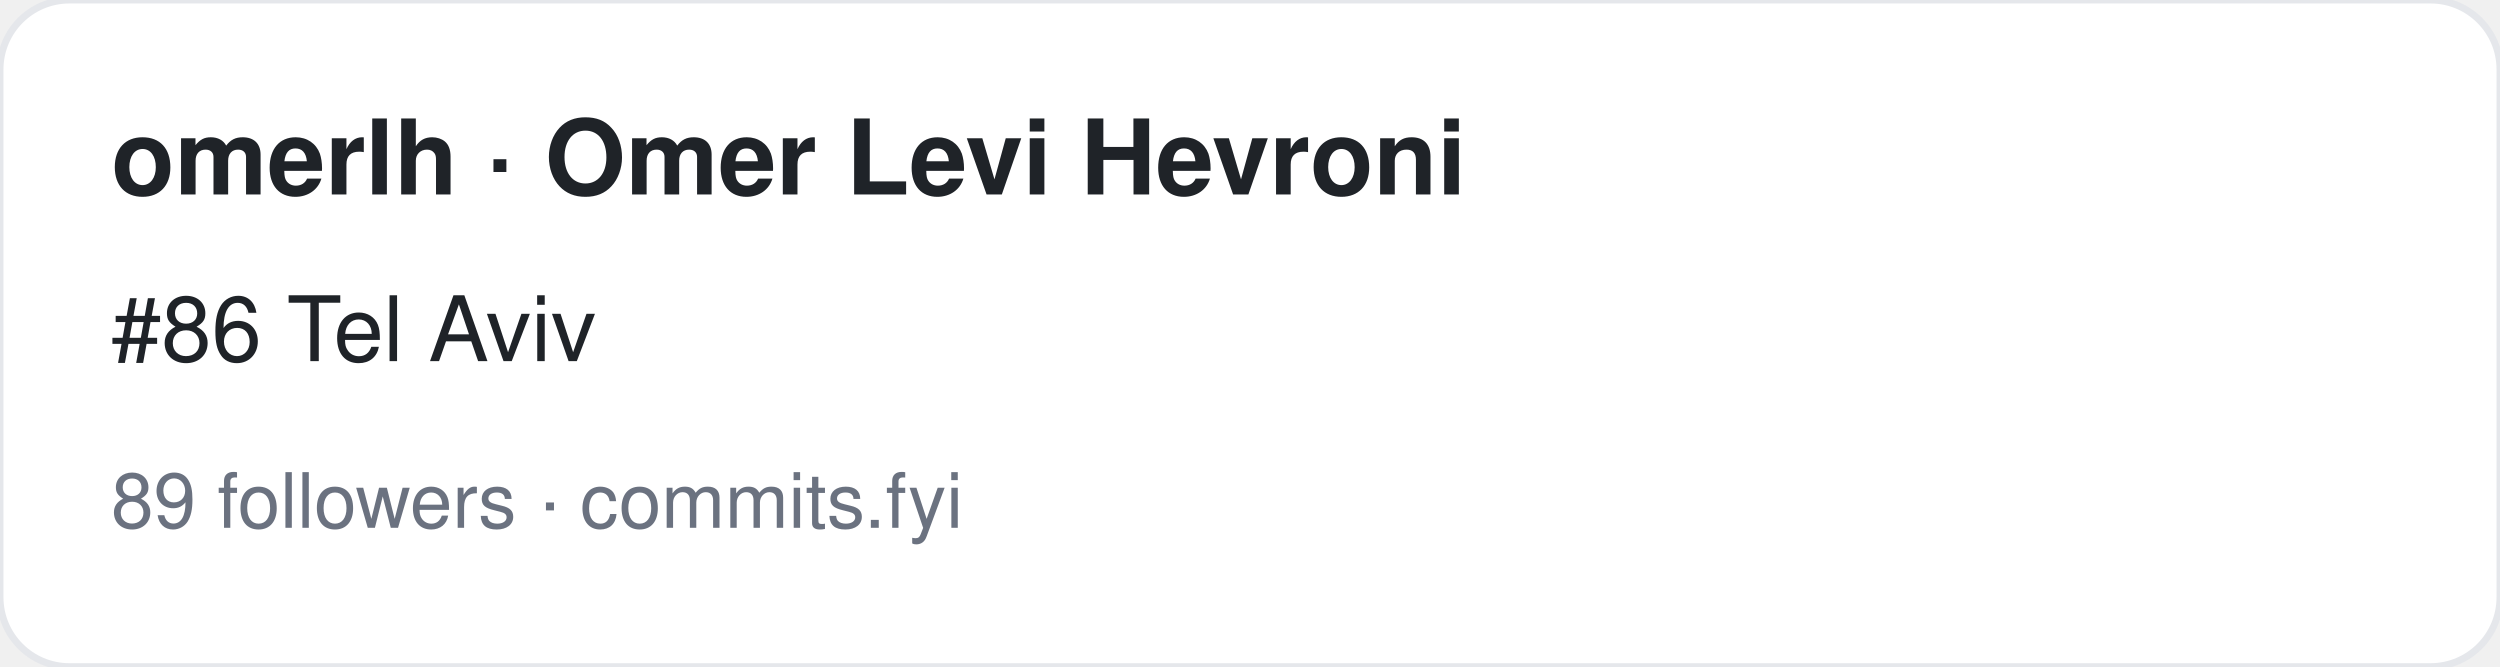
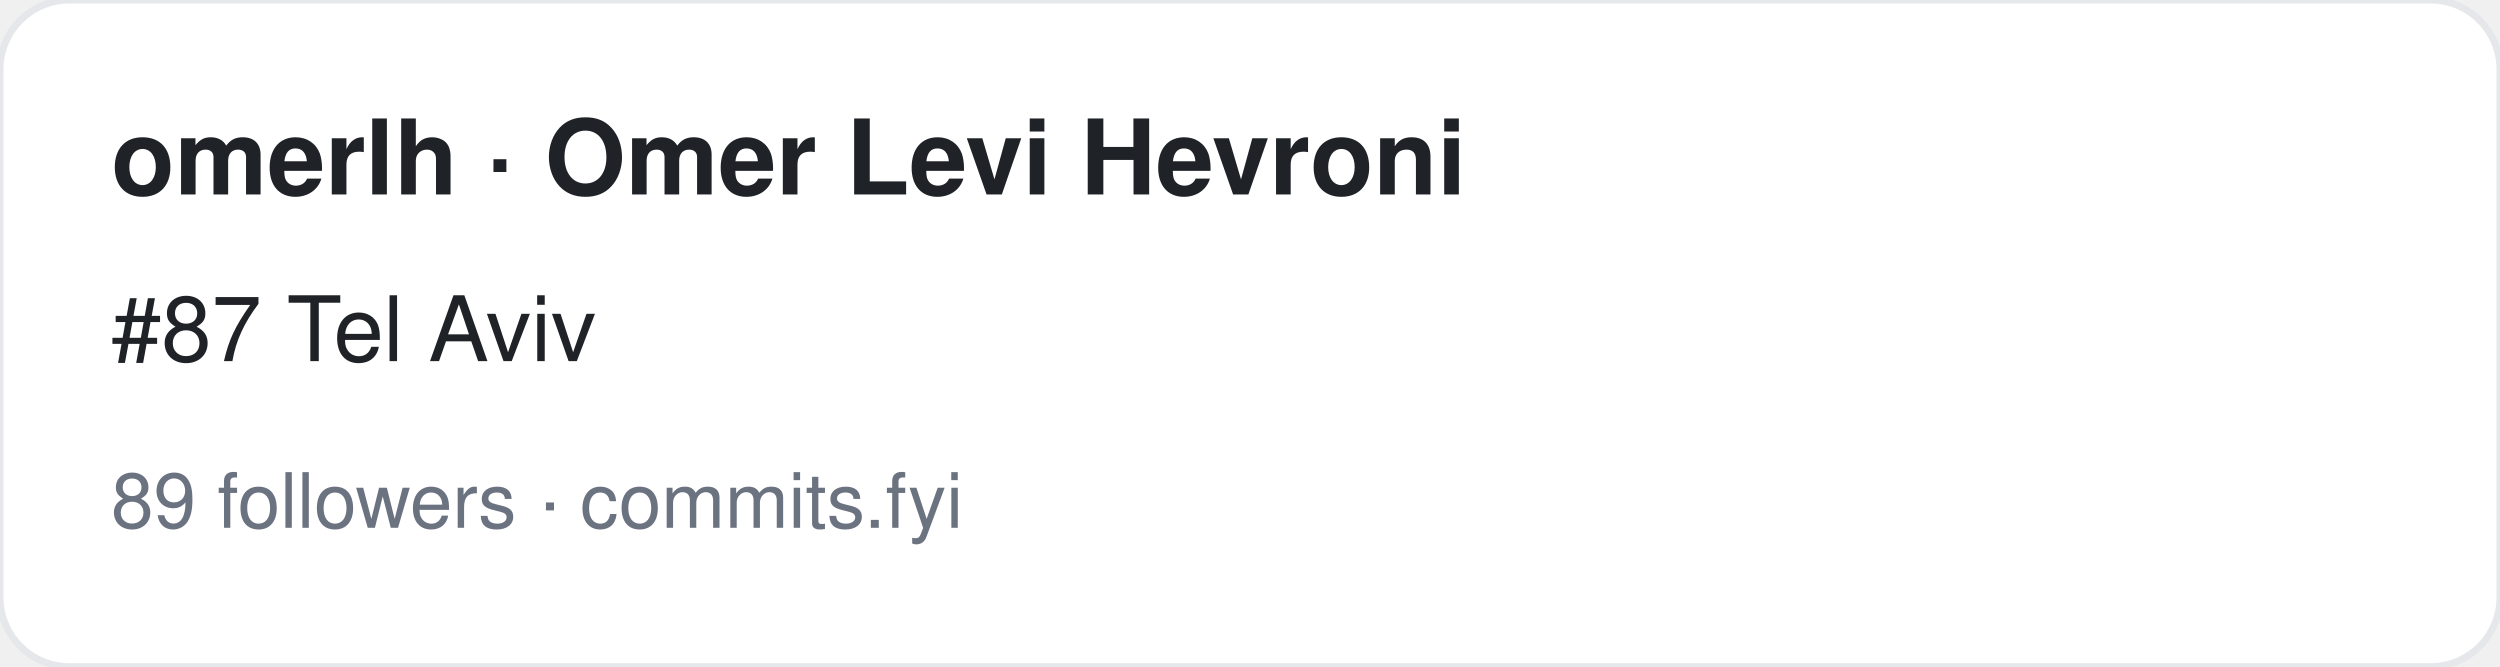
<svg xmlns="http://www.w3.org/2000/svg" width="360" height="96" viewBox="0 0 360 96" font-family="-apple-system,BlinkMacSystemFont,Segoe UI,Helvetica,Arial,sans-serif">
  <rect width="360" height="96" rx="10" fill="#ffffff" stroke="#e5e7eb" />
  <text x="16" y="28" font-size="15" font-weight="700" fill="#1f2328">omerlh · Omer Levi Hevroni</text>
-   <text x="16" y="52" font-size="13" fill="#1f2328">#86 Tel Aviv</text>
+   <text x="16" y="52" font-size="13" fill="#1f2328">#87 Tel Aviv</text>
  <text x="16" y="76" font-size="11" fill="#6b7280">89 followers · commits.fyi</text>
</svg>
